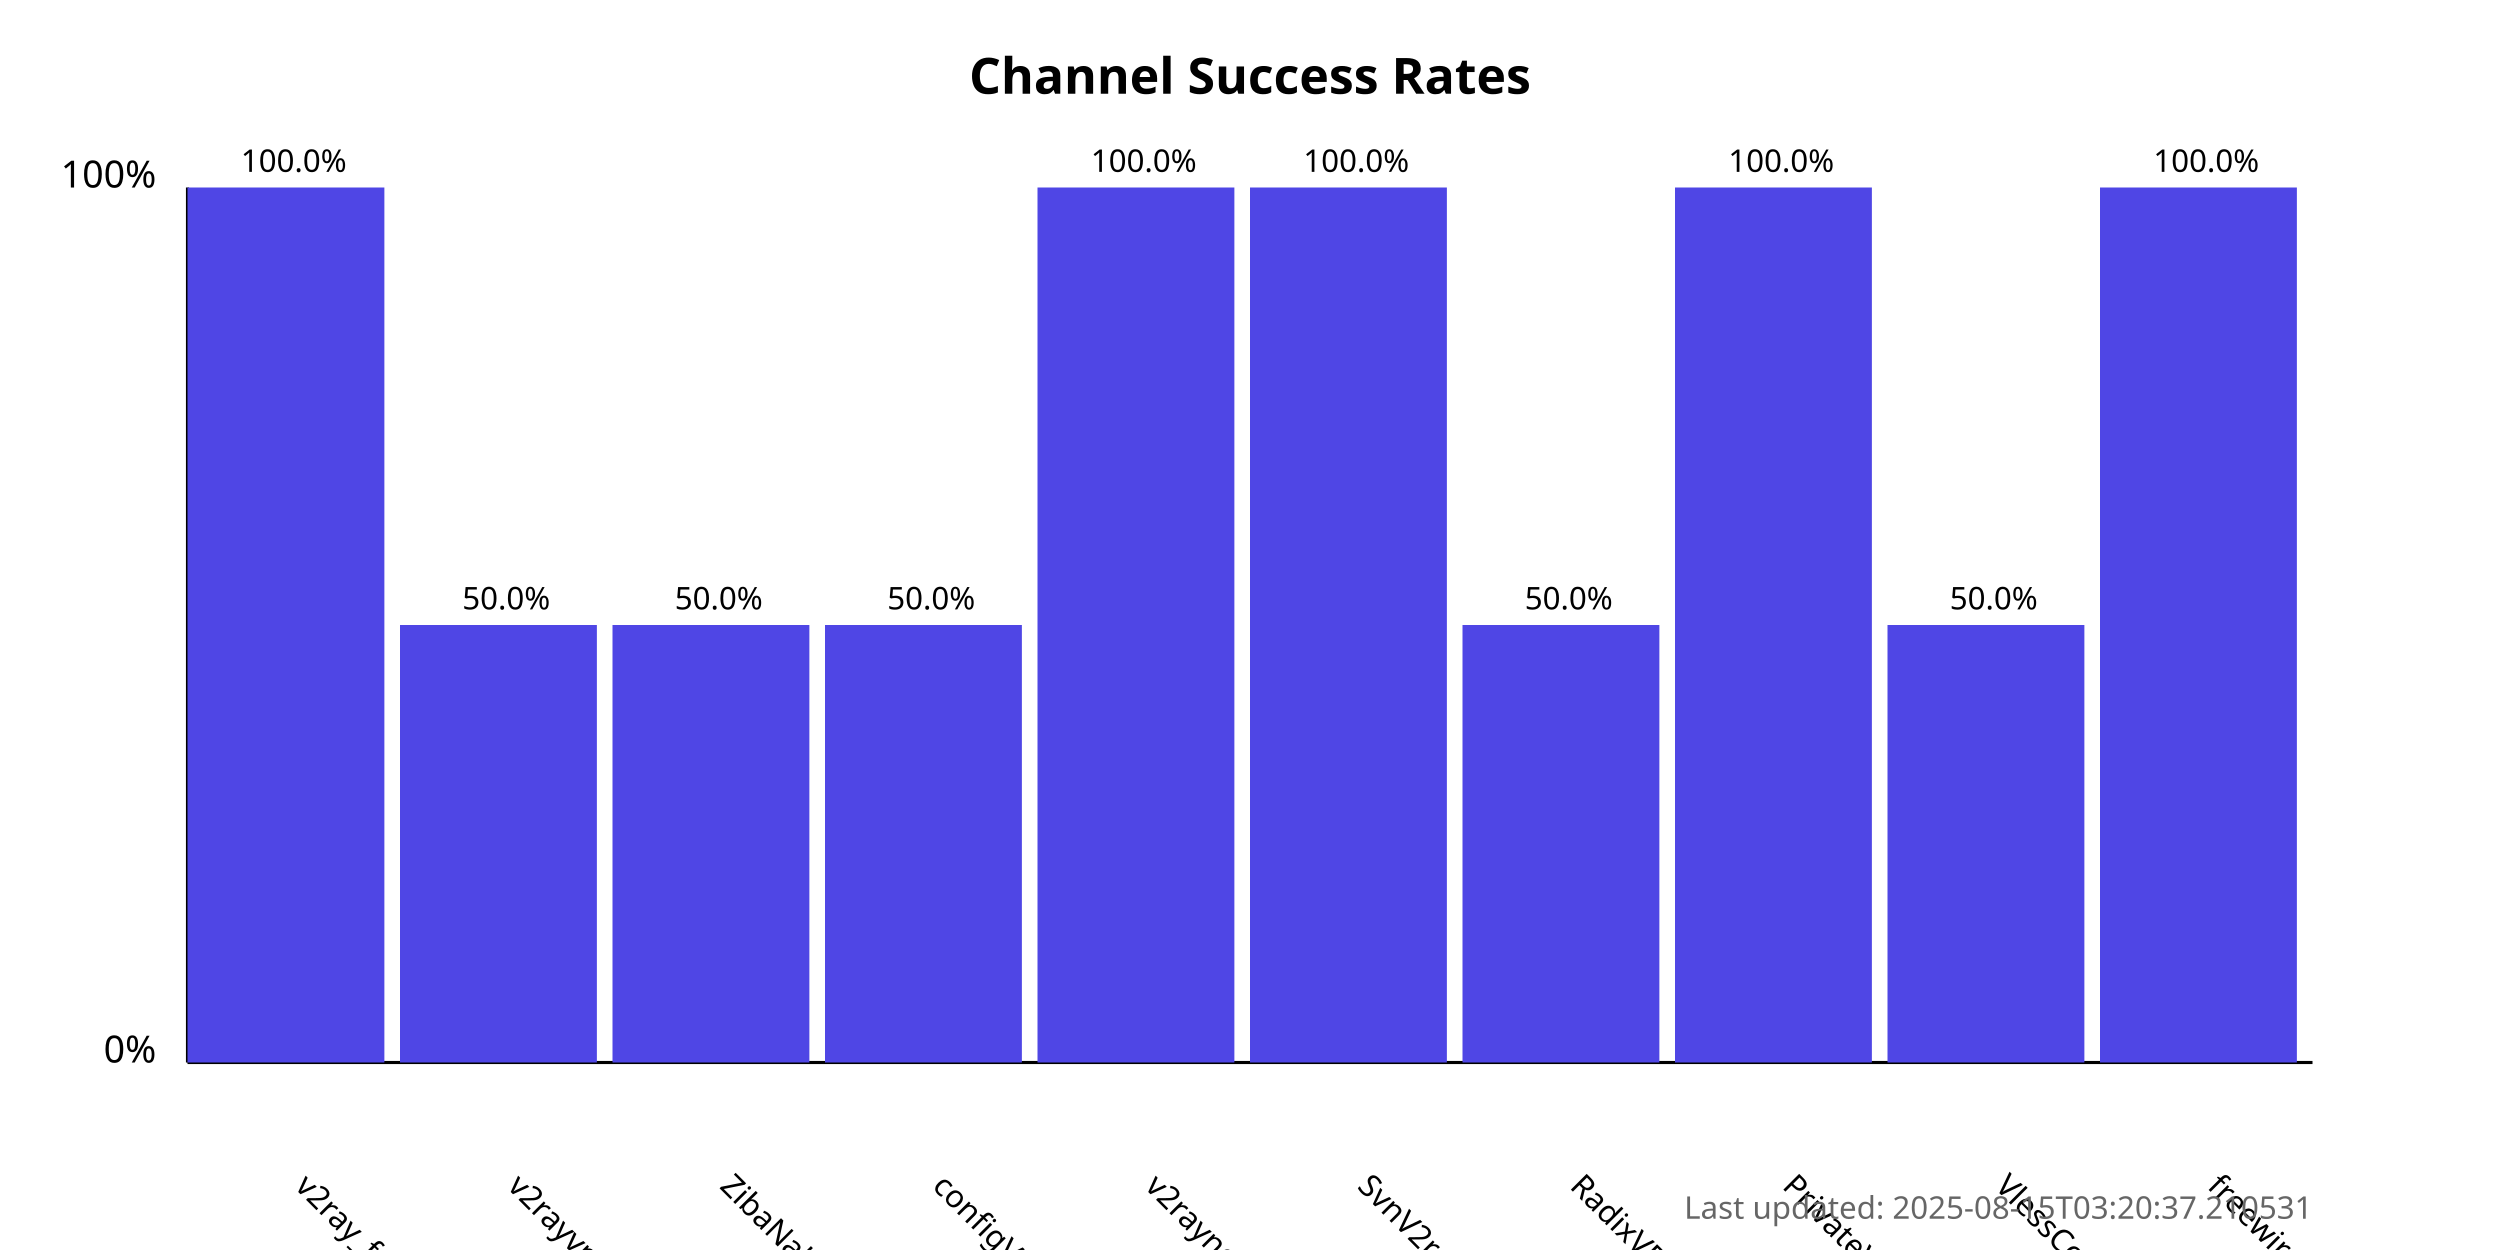
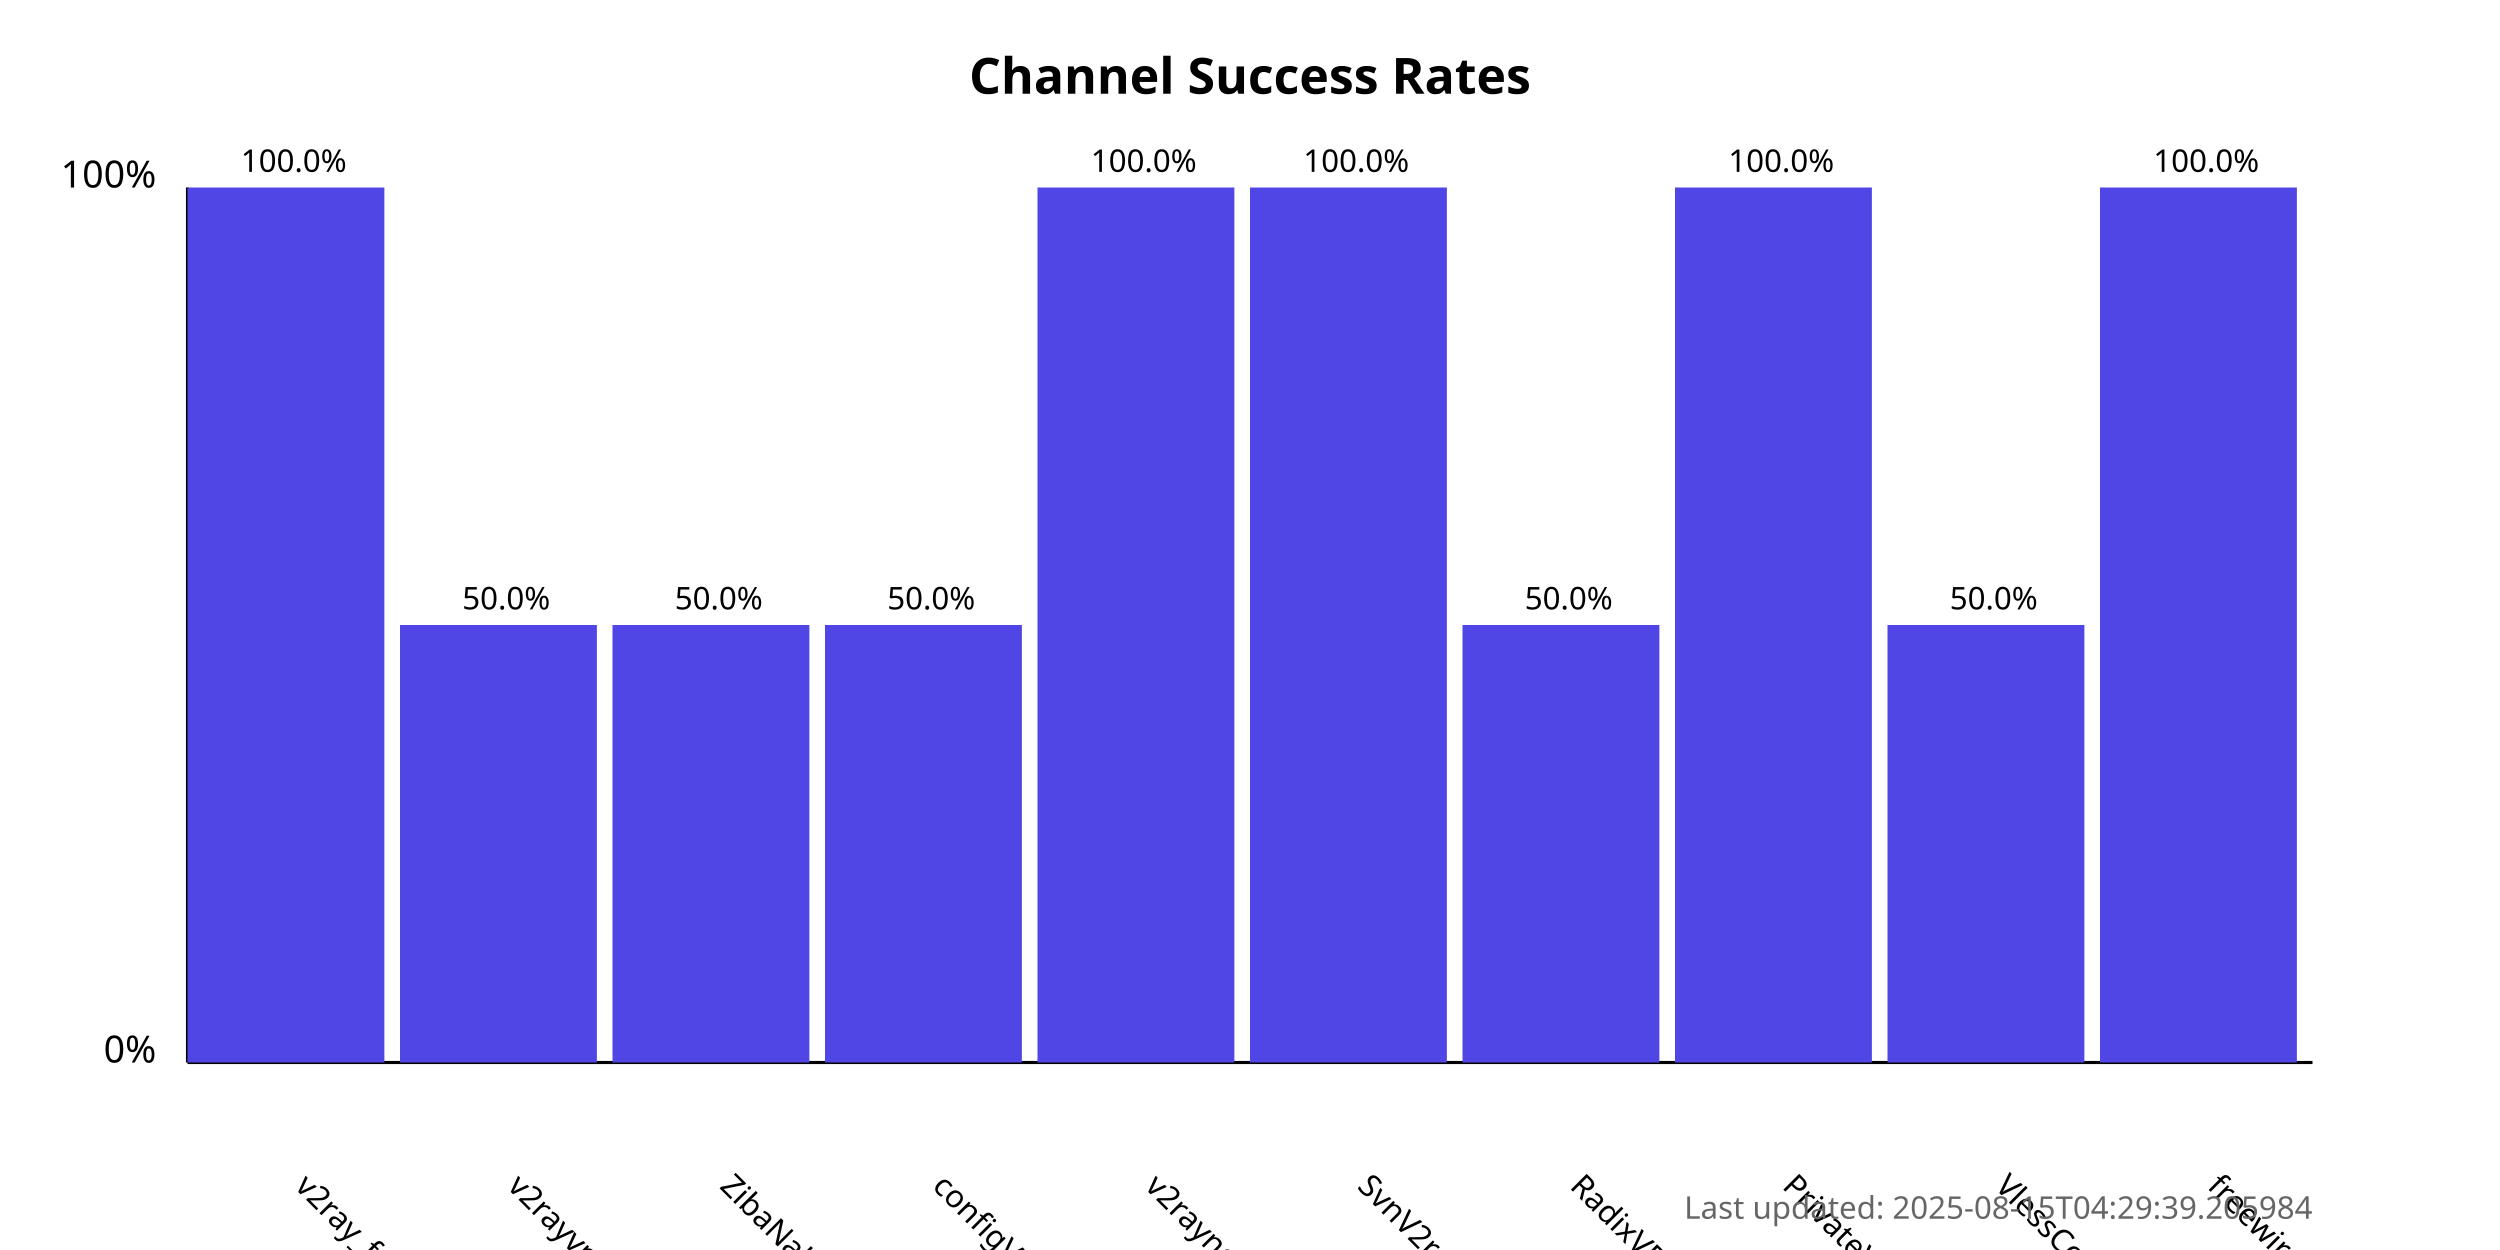
<svg xmlns="http://www.w3.org/2000/svg" width="800" height="400">
  <style>
            .chart-title { font: bold 16px sans-serif; }
            .axis-label { font: 12px sans-serif; }
            .tick-label { font: 10px sans-serif; }
            .bar { fill: #4f46e5; }
            .bar:hover { fill: #6366f1; }
            .timestamp { font: 10px sans-serif; fill: #666; }
        </style>
  <text x="400.0" y="30" text-anchor="middle" class="chart-title">
            Channel Success Rates
        </text>
  <line x1="60" y1="340" x2="60" y2="60" stroke="black" stroke-width="1" />
  <line x1="60" y1="340" x2="740" y2="340" stroke="black" stroke-width="1" />
  <text x="50" y="340" text-anchor="end" class="axis-label">0%</text>
  <text x="50" y="60" text-anchor="end" class="axis-label">100%</text>
  <g>
    <rect x="60" y="60.0" width="63.0" height="280.0" class="bar" />
    <text x="94.0" y="380" transform="rotate(45, 94.0, 380)" text-anchor="start" class="tick-label">
                v2ray_free_conf
            </text>
    <text x="94.0" y="55.0" text-anchor="middle" class="tick-label">
                100.0%
            </text>
  </g>
  <g>
    <rect x="128.0" y="200.0" width="63.0" height="140.0" class="bar" />
    <text x="162.0" y="380" transform="rotate(45, 162.0, 380)" text-anchor="start" class="tick-label">
                v2rayvpno
            </text>
    <text x="162.0" y="195.0" text-anchor="middle" class="tick-label">
                50.0%
            </text>
  </g>
  <g>
    <rect x="196.0" y="200.0" width="63.0" height="140.0" class="bar" />
    <text x="230.0" y="380" transform="rotate(45, 230.0, 380)" text-anchor="start" class="tick-label">
                ZibaNabz
            </text>
    <text x="230.0" y="195.0" text-anchor="middle" class="tick-label">
                50.0%
            </text>
  </g>
  <g>
    <rect x="264.0" y="200.0" width="63.0" height="140.0" class="bar" />
    <text x="298.0" y="380" transform="rotate(45, 298.0, 380)" text-anchor="start" class="tick-label">
                configV2rayForFree
            </text>
    <text x="298.0" y="195.0" text-anchor="middle" class="tick-label">
                50.0%
            </text>
  </g>
  <g>
    <rect x="332.0" y="60.0" width="63.0" height="280.0" class="bar" />
    <text x="366.0" y="380" transform="rotate(45, 366.0, 380)" text-anchor="start" class="tick-label">
                v2rayngvpn
            </text>
    <text x="366.0" y="55.0" text-anchor="middle" class="tick-label">
                100.0%
            </text>
  </g>
  <g>
    <rect x="400.0" y="60.0" width="63.0" height="280.0" class="bar" />
    <text x="434.0" y="380" transform="rotate(45, 434.0, 380)" text-anchor="start" class="tick-label">
                SvnV2ray
            </text>
    <text x="434.0" y="55.0" text-anchor="middle" class="tick-label">
                100.0%
            </text>
  </g>
  <g>
    <rect x="468.0" y="200.0" width="63.0" height="140.0" class="bar" />
    <text x="502.0" y="380" transform="rotate(45, 502.0, 380)" text-anchor="start" class="tick-label">
                RadixVPN
            </text>
    <text x="502.0" y="195.0" text-anchor="middle" class="tick-label">
                50.0%
            </text>
  </g>
  <g>
    <rect x="536.0" y="60.0" width="63.0" height="280.0" class="bar" />
    <text x="570.0" y="380" transform="rotate(45, 570.0, 380)" text-anchor="start" class="tick-label">
                PrivateVPNs
            </text>
    <text x="570.0" y="55.0" text-anchor="middle" class="tick-label">
                100.0%
            </text>
  </g>
  <g>
    <rect x="604.0" y="200.0" width="63.0" height="140.0" class="bar" />
    <text x="638.0" y="380" transform="rotate(45, 638.0, 380)" text-anchor="start" class="tick-label">
                VlessConfig
            </text>
    <text x="638.0" y="195.0" text-anchor="middle" class="tick-label">
                50.0%
            </text>
  </g>
  <g>
    <rect x="672.0" y="60.0" width="63.0" height="280.0" class="bar" />
    <text x="706.0" y="380" transform="rotate(45, 706.0, 380)" text-anchor="start" class="tick-label">
                freewireguard
            </text>
    <text x="706.0" y="55.0" text-anchor="middle" class="tick-label">
                100.0%
            </text>
  </g>
  <text x="740" y="390" text-anchor="end" class="timestamp">
-             Last updated: 2025-08-15T03:20:37.210531
+             Last updated: 2025-08-15T04:29:39.205984
        </text>
</svg>
